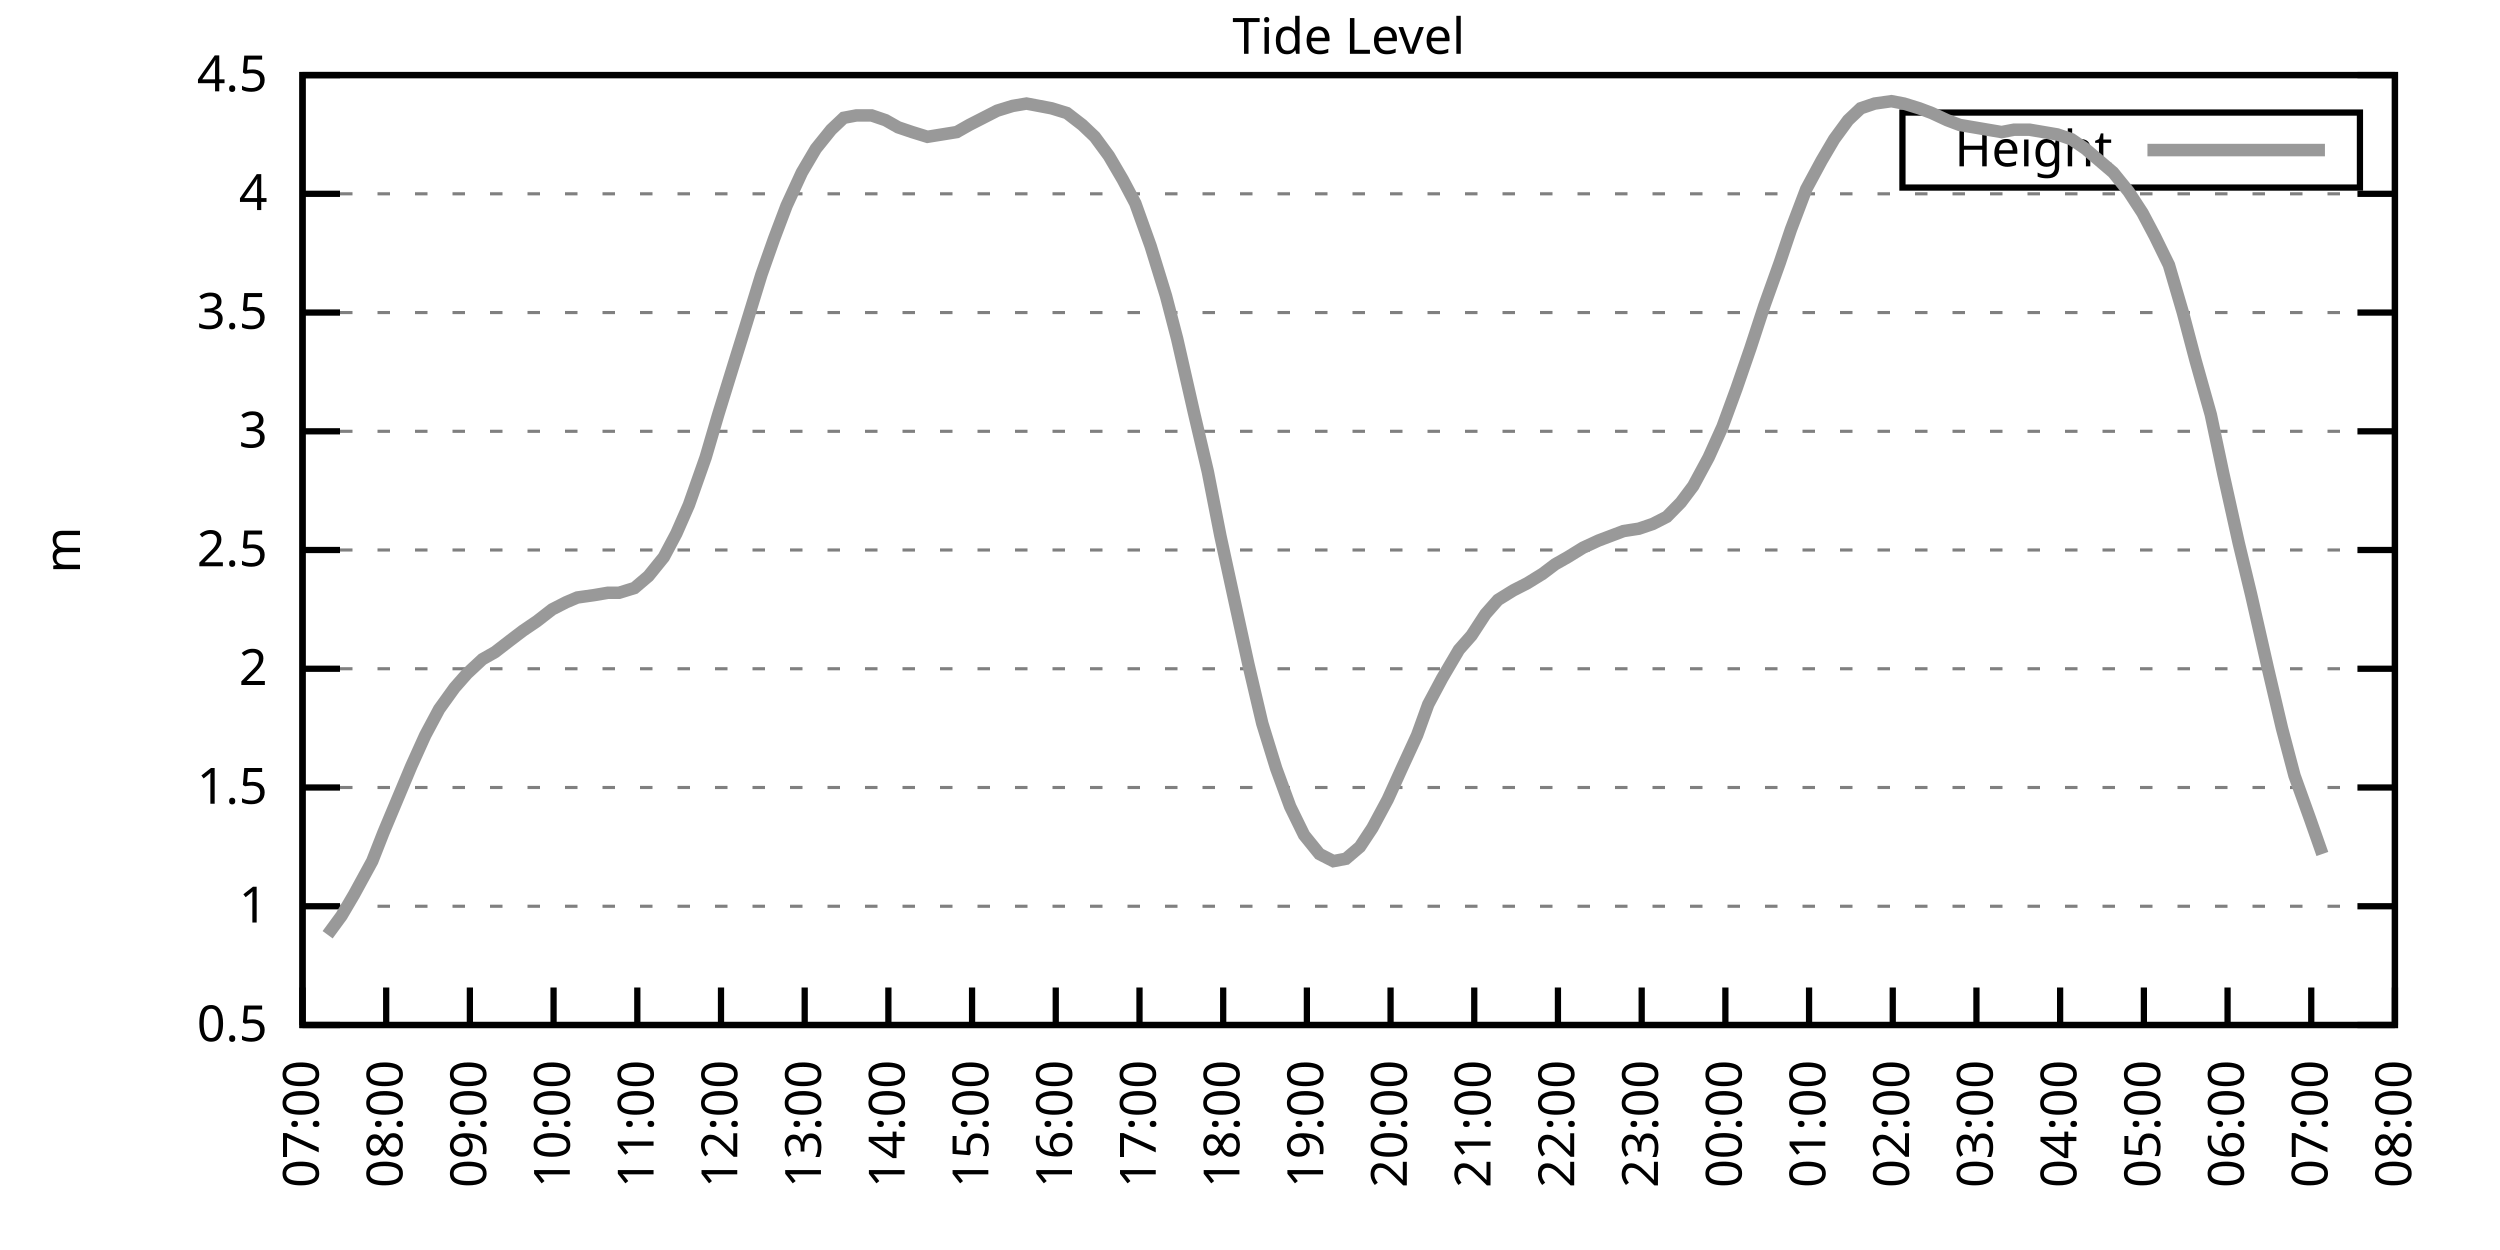
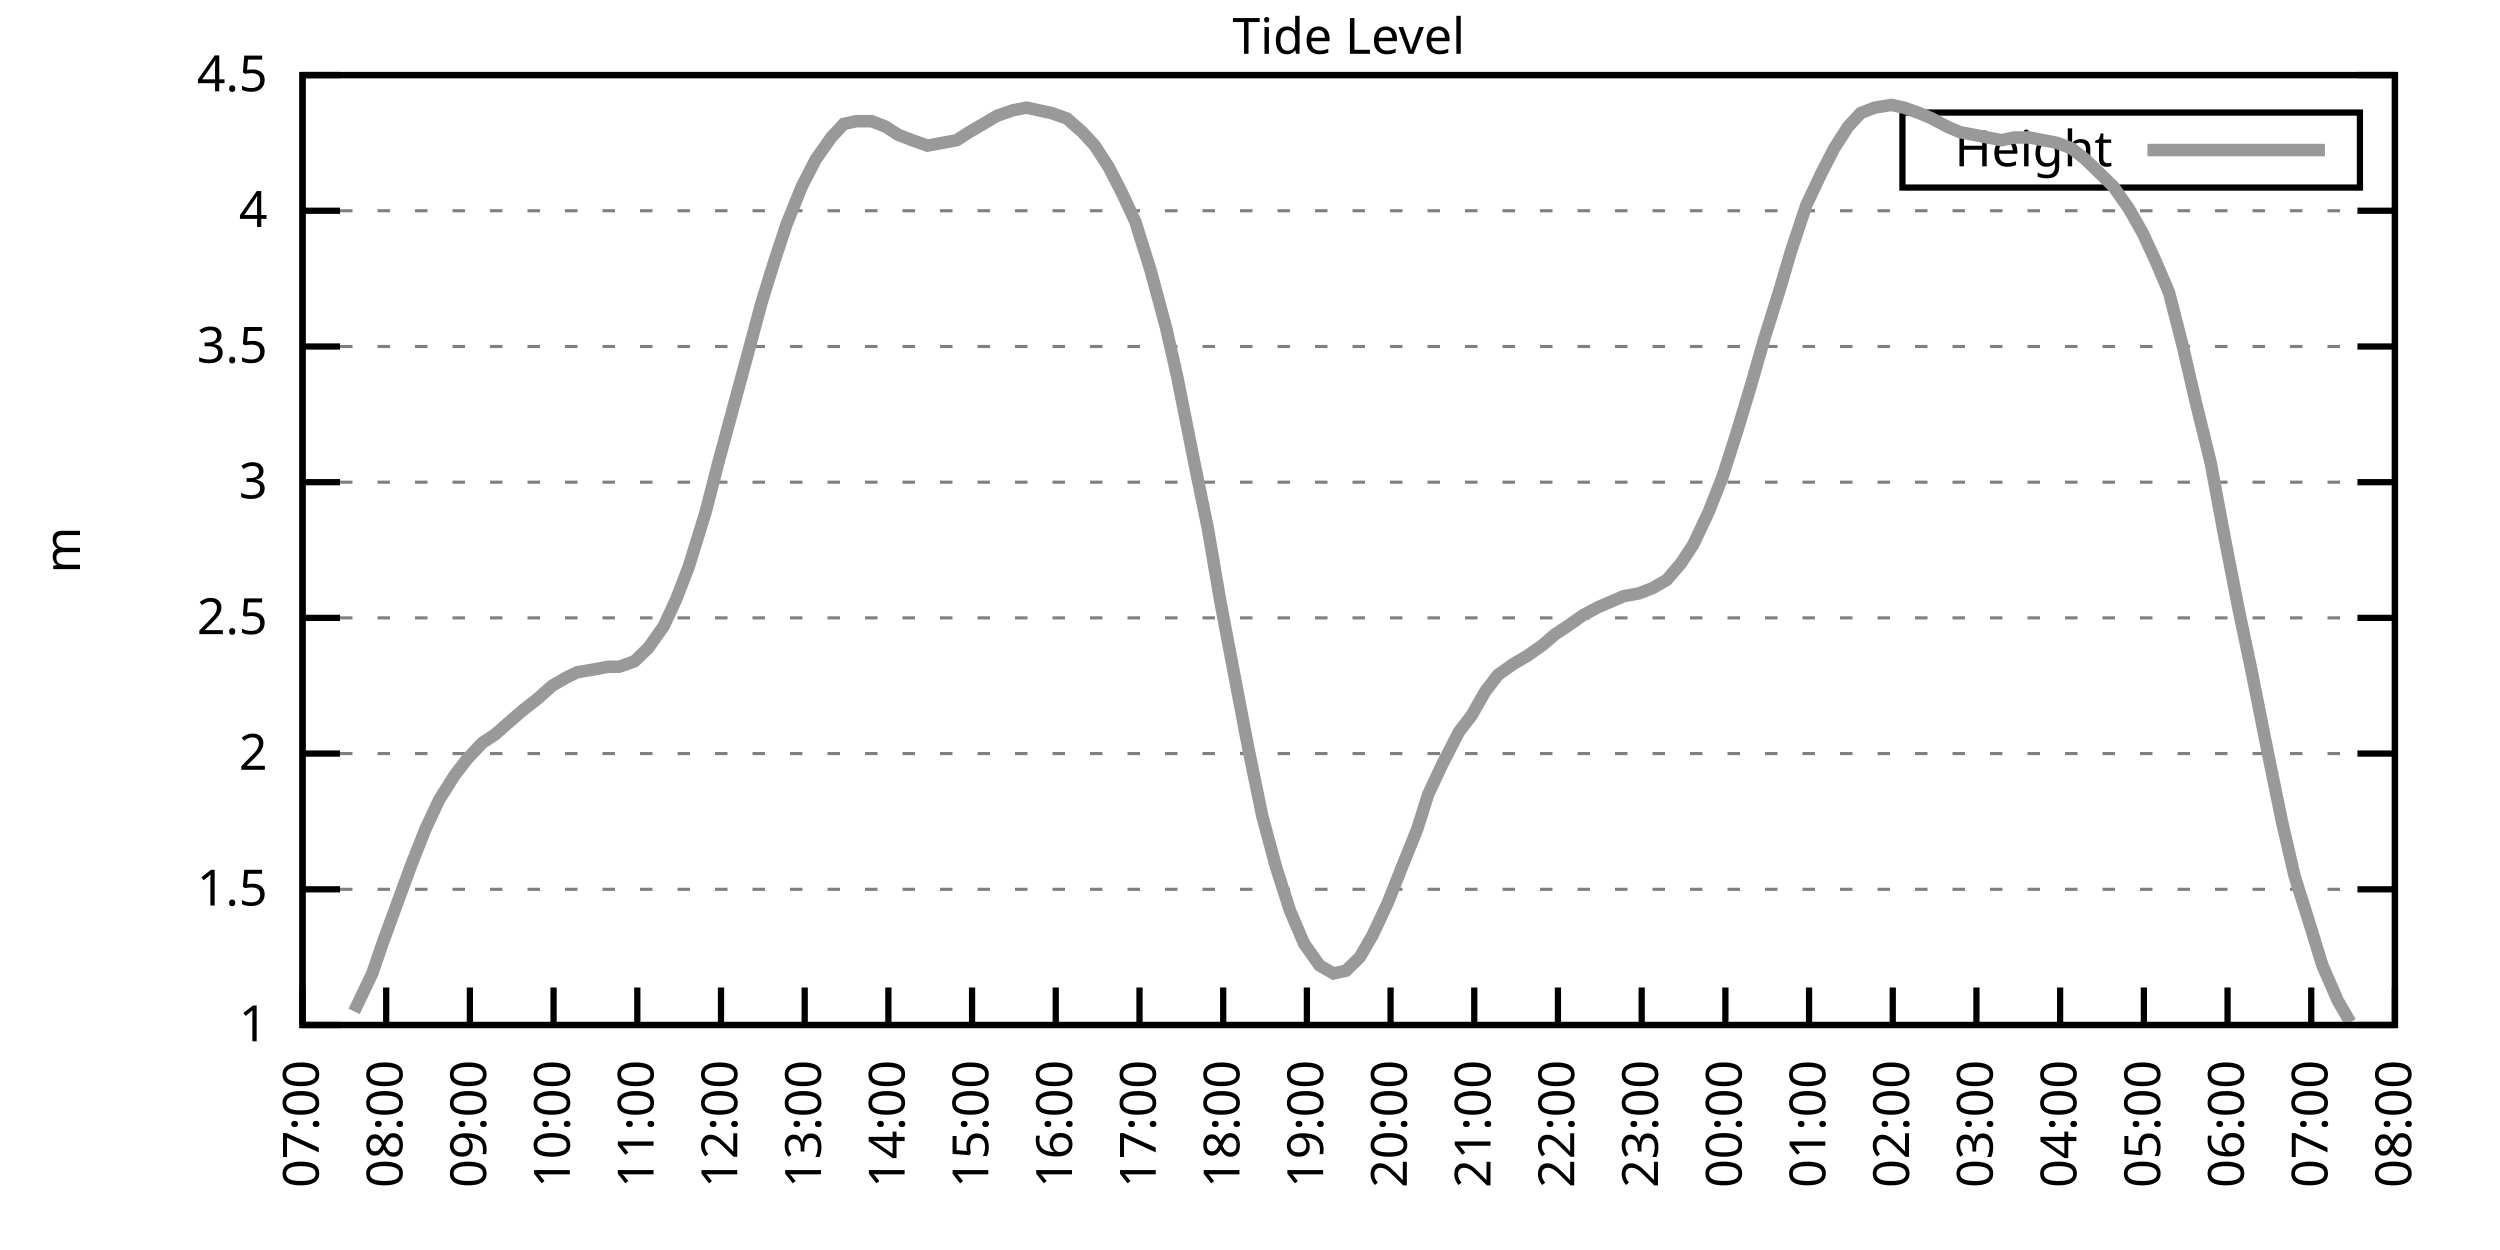
<svg xmlns="http://www.w3.org/2000/svg" xmlns:xlink="http://www.w3.org/1999/xlink" width="400" height="200" viewBox="0 0 400 200">
  <g id="gnuplot_canvas">
    <rect x="0" y="0" width="400" height="200" fill="none" />
    <defs>
      <circle id="gpDot" r="0.5" stroke-width="0.5" stroke="currentColor" />
      <path id="gpPt0" stroke-width="0.333" stroke="currentColor" d="M-1,0 h2 M0,-1 v2" />
      <path id="gpPt1" stroke-width="0.333" stroke="currentColor" d="M-1,-1 L1,1 M1,-1 L-1,1" />
      <path id="gpPt2" stroke-width="0.333" stroke="currentColor" d="M-1,0 L1,0 M0,-1 L0,1 M-1,-1 L1,1 M-1,1 L1,-1" />
      <rect id="gpPt3" stroke-width="0.333" stroke="currentColor" x="-1" y="-1" width="2" height="2" />
      <rect id="gpPt4" stroke-width="0.333" stroke="currentColor" fill="currentColor" x="-1" y="-1" width="2" height="2" />
      <circle id="gpPt5" stroke-width="0.333" stroke="currentColor" cx="0" cy="0" r="1" />
      <use xlink:href="#gpPt5" id="gpPt6" fill="currentColor" stroke="none" />
      <path id="gpPt7" stroke-width="0.333" stroke="currentColor" d="M0,-1.33 L-1.33,0.67 L1.33,0.67 z" />
      <use xlink:href="#gpPt7" id="gpPt8" fill="currentColor" stroke="none" />
      <use xlink:href="#gpPt7" id="gpPt9" stroke="currentColor" transform="rotate(180)" />
      <use xlink:href="#gpPt9" id="gpPt10" fill="currentColor" stroke="none" />
      <use xlink:href="#gpPt3" id="gpPt11" stroke="currentColor" transform="rotate(45)" />
      <use xlink:href="#gpPt11" id="gpPt12" fill="currentColor" stroke="none" />
      <path id="gpPt13" stroke-width="0.333" stroke="currentColor" d="M0,1.330 L1.265,0.411 L0.782,-1.067 L-0.782,-1.076 L-1.265,0.411 z" />
      <use xlink:href="#gpPt13" id="gpPt14" fill="currentColor" stroke="none" />
      <filter id="textbox" filterUnits="objectBoundingBox" x="0" y="0" height="1" width="1">
        <feFlood flood-color="white" flood-opacity="1" result="bgnd" />
        <feComposite in="SourceGraphic" in2="bgnd" operator="atop" />
      </filter>
      <filter id="greybox" filterUnits="objectBoundingBox" x="0" y="0" height="1" width="1">
        <feFlood flood-color="lightgrey" flood-opacity="1" result="grey" />
        <feComposite in="SourceGraphic" in2="grey" operator="atop" />
      </filter>
    </defs>
    <g fill="none" color="white" stroke="currentColor" stroke-width="1.00" stroke-linecap="butt" stroke-linejoin="miter">
</g>
    <g fill="none" color="black" stroke="currentColor" stroke-width="1.00" stroke-linecap="butt" stroke-linejoin="miter">
      <g stroke="none" shape-rendering="crispEdges">
        <polygon fill="rgb(255, 255, 255)" points="48.40,164.00 383.18,164.00 383.18,12.02 48.40,12.02 " />
      </g>
    </g>
    <g fill="none" color="black" stroke="currentColor" stroke-width="1.00" stroke-linecap="butt" stroke-linejoin="miter">
</g>
    <g fill="none" color="black" stroke="black" stroke-width="0.50" stroke-linecap="butt" stroke-linejoin="miter">
</g>
    <g fill="none" color="gray" stroke="currentColor" stroke-width="0.50" stroke-linecap="butt" stroke-linejoin="miter">
      <path stroke="gray" stroke-dasharray="2,4" class="gridline" d="M48.40,164.00 L383.19,164.00  " />
    </g>
    <g fill="none" color="gray" stroke="gray" stroke-width="1.00" stroke-linecap="butt" stroke-linejoin="miter">
</g>
    <g fill="none" color="black" stroke="currentColor" stroke-width="1.00" stroke-linecap="butt" stroke-linejoin="miter">
      <path stroke="black" d="M48.40,164.00 L54.40,164.00 M383.19,164.00 L377.19,164.00  " />
      <g transform="translate(42.80,166.60)" stroke="none" fill="black" font-family="Sans" font-size="8.00" text-anchor="end">
        <text>
-           <tspan font-family="Sans"> 0.5</tspan>
-         </text>
-       </g>
-     </g>
-     <g fill="none" color="black" stroke="currentColor" stroke-width="1.00" stroke-linecap="butt" stroke-linejoin="miter">
- </g>
-     <g fill="none" color="black" stroke="black" stroke-width="0.50" stroke-linecap="butt" stroke-linejoin="miter">
- </g>
-     <g fill="none" color="gray" stroke="currentColor" stroke-width="0.50" stroke-linecap="butt" stroke-linejoin="miter">
-       <path stroke="gray" stroke-dasharray="2,4" class="gridline" d="M48.40,145.00 L383.19,145.00  " />
-     </g>
-     <g fill="none" color="gray" stroke="gray" stroke-width="1.00" stroke-linecap="butt" stroke-linejoin="miter">
- </g>
-     <g fill="none" color="black" stroke="currentColor" stroke-width="1.00" stroke-linecap="butt" stroke-linejoin="miter">
-       <path stroke="black" d="M48.40,145.00 L54.40,145.00 M383.19,145.00 L377.19,145.00  " />
-       <g transform="translate(42.80,147.60)" stroke="none" fill="black" font-family="Sans" font-size="8.00" text-anchor="end">
-         <text>
          <tspan font-family="Sans"> 1</tspan>
        </text>
      </g>
    </g>
    <g fill="none" color="black" stroke="currentColor" stroke-width="1.00" stroke-linecap="butt" stroke-linejoin="miter">
</g>
    <g fill="none" color="black" stroke="black" stroke-width="0.50" stroke-linecap="butt" stroke-linejoin="miter">
</g>
    <g fill="none" color="gray" stroke="currentColor" stroke-width="0.50" stroke-linecap="butt" stroke-linejoin="miter">
-       <path stroke="gray" stroke-dasharray="2,4" class="gridline" d="M48.40,126.00 L383.19,126.00  " />
-     </g>
-     <g fill="none" color="gray" stroke="gray" stroke-width="1.00" stroke-linecap="butt" stroke-linejoin="miter">
- </g>
-     <g fill="none" color="black" stroke="currentColor" stroke-width="1.00" stroke-linecap="butt" stroke-linejoin="miter">
-       <path stroke="black" d="M48.40,126.00 L54.40,126.00 M383.19,126.00 L377.19,126.00  " />
-       <g transform="translate(42.80,128.60)" stroke="none" fill="black" font-family="Sans" font-size="8.00" text-anchor="end">
+       <path stroke="gray" stroke-dasharray="2,4" class="gridline" d="M48.40,142.29 L383.19,142.29  " />
+     </g>
+     <g fill="none" color="gray" stroke="gray" stroke-width="1.00" stroke-linecap="butt" stroke-linejoin="miter">
+ </g>
+     <g fill="none" color="black" stroke="currentColor" stroke-width="1.00" stroke-linecap="butt" stroke-linejoin="miter">
+       <path stroke="black" d="M48.40,142.29 L54.40,142.29 M383.19,142.29 L377.19,142.29  " />
+       <g transform="translate(42.80,144.89)" stroke="none" fill="black" font-family="Sans" font-size="8.00" text-anchor="end">
        <text>
          <tspan font-family="Sans"> 1.5</tspan>
        </text>
      </g>
    </g>
    <g fill="none" color="black" stroke="currentColor" stroke-width="1.00" stroke-linecap="butt" stroke-linejoin="miter">
</g>
    <g fill="none" color="black" stroke="black" stroke-width="0.50" stroke-linecap="butt" stroke-linejoin="miter">
</g>
    <g fill="none" color="gray" stroke="currentColor" stroke-width="0.50" stroke-linecap="butt" stroke-linejoin="miter">
-       <path stroke="gray" stroke-dasharray="2,4" class="gridline" d="M48.40,107.00 L383.19,107.00  " />
-     </g>
-     <g fill="none" color="gray" stroke="gray" stroke-width="1.00" stroke-linecap="butt" stroke-linejoin="miter">
- </g>
-     <g fill="none" color="black" stroke="currentColor" stroke-width="1.00" stroke-linecap="butt" stroke-linejoin="miter">
-       <path stroke="black" d="M48.40,107.00 L54.40,107.00 M383.19,107.00 L377.19,107.00  " />
-       <g transform="translate(42.80,109.60)" stroke="none" fill="black" font-family="Sans" font-size="8.00" text-anchor="end">
+       <path stroke="gray" stroke-dasharray="2,4" class="gridline" d="M48.40,120.57 L383.19,120.57  " />
+     </g>
+     <g fill="none" color="gray" stroke="gray" stroke-width="1.00" stroke-linecap="butt" stroke-linejoin="miter">
+ </g>
+     <g fill="none" color="black" stroke="currentColor" stroke-width="1.00" stroke-linecap="butt" stroke-linejoin="miter">
+       <path stroke="black" d="M48.40,120.57 L54.40,120.57 M383.19,120.57 L377.19,120.57  " />
+       <g transform="translate(42.80,123.17)" stroke="none" fill="black" font-family="Sans" font-size="8.00" text-anchor="end">
        <text>
          <tspan font-family="Sans"> 2</tspan>
        </text>
      </g>
    </g>
    <g fill="none" color="black" stroke="currentColor" stroke-width="1.00" stroke-linecap="butt" stroke-linejoin="miter">
</g>
    <g fill="none" color="black" stroke="black" stroke-width="0.50" stroke-linecap="butt" stroke-linejoin="miter">
</g>
    <g fill="none" color="gray" stroke="currentColor" stroke-width="0.50" stroke-linecap="butt" stroke-linejoin="miter">
-       <path stroke="gray" stroke-dasharray="2,4" class="gridline" d="M48.40,88.00 L383.19,88.00  " />
-     </g>
-     <g fill="none" color="gray" stroke="gray" stroke-width="1.00" stroke-linecap="butt" stroke-linejoin="miter">
- </g>
-     <g fill="none" color="black" stroke="currentColor" stroke-width="1.00" stroke-linecap="butt" stroke-linejoin="miter">
-       <path stroke="black" d="M48.40,88.00 L54.40,88.00 M383.19,88.00 L377.19,88.00  " />
-       <g transform="translate(42.80,90.60)" stroke="none" fill="black" font-family="Sans" font-size="8.00" text-anchor="end">
+       <path stroke="gray" stroke-dasharray="2,4" class="gridline" d="M48.40,98.86 L383.19,98.86  " />
+     </g>
+     <g fill="none" color="gray" stroke="gray" stroke-width="1.00" stroke-linecap="butt" stroke-linejoin="miter">
+ </g>
+     <g fill="none" color="black" stroke="currentColor" stroke-width="1.00" stroke-linecap="butt" stroke-linejoin="miter">
+       <path stroke="black" d="M48.40,98.86 L54.40,98.86 M383.19,98.86 L377.19,98.86  " />
+       <g transform="translate(42.80,101.46)" stroke="none" fill="black" font-family="Sans" font-size="8.00" text-anchor="end">
        <text>
          <tspan font-family="Sans"> 2.5</tspan>
        </text>
      </g>
    </g>
    <g fill="none" color="black" stroke="currentColor" stroke-width="1.00" stroke-linecap="butt" stroke-linejoin="miter">
</g>
    <g fill="none" color="black" stroke="black" stroke-width="0.50" stroke-linecap="butt" stroke-linejoin="miter">
</g>
    <g fill="none" color="gray" stroke="currentColor" stroke-width="0.50" stroke-linecap="butt" stroke-linejoin="miter">
-       <path stroke="gray" stroke-dasharray="2,4" class="gridline" d="M48.40,69.01 L383.19,69.01  " />
-     </g>
-     <g fill="none" color="gray" stroke="gray" stroke-width="1.00" stroke-linecap="butt" stroke-linejoin="miter">
- </g>
-     <g fill="none" color="black" stroke="currentColor" stroke-width="1.00" stroke-linecap="butt" stroke-linejoin="miter">
-       <path stroke="black" d="M48.40,69.01 L54.40,69.01 M383.19,69.01 L377.19,69.01  " />
-       <g transform="translate(42.80,71.61)" stroke="none" fill="black" font-family="Sans" font-size="8.00" text-anchor="end">
+       <path stroke="gray" stroke-dasharray="2,4" class="gridline" d="M48.40,77.15 L383.19,77.15  " />
+     </g>
+     <g fill="none" color="gray" stroke="gray" stroke-width="1.00" stroke-linecap="butt" stroke-linejoin="miter">
+ </g>
+     <g fill="none" color="black" stroke="currentColor" stroke-width="1.00" stroke-linecap="butt" stroke-linejoin="miter">
+       <path stroke="black" d="M48.40,77.15 L54.40,77.15 M383.19,77.15 L377.19,77.15  " />
+       <g transform="translate(42.80,79.75)" stroke="none" fill="black" font-family="Sans" font-size="8.00" text-anchor="end">
        <text>
          <tspan font-family="Sans"> 3</tspan>
        </text>
      </g>
    </g>
    <g fill="none" color="black" stroke="currentColor" stroke-width="1.00" stroke-linecap="butt" stroke-linejoin="miter">
</g>
    <g fill="none" color="black" stroke="black" stroke-width="0.50" stroke-linecap="butt" stroke-linejoin="miter">
</g>
    <g fill="none" color="gray" stroke="currentColor" stroke-width="0.50" stroke-linecap="butt" stroke-linejoin="miter">
-       <path stroke="gray" stroke-dasharray="2,4" class="gridline" d="M48.40,50.01 L383.19,50.01  " />
-     </g>
-     <g fill="none" color="gray" stroke="gray" stroke-width="1.00" stroke-linecap="butt" stroke-linejoin="miter">
- </g>
-     <g fill="none" color="black" stroke="currentColor" stroke-width="1.00" stroke-linecap="butt" stroke-linejoin="miter">
-       <path stroke="black" d="M48.40,50.01 L54.40,50.01 M383.19,50.01 L377.19,50.01  " />
-       <g transform="translate(42.80,52.61)" stroke="none" fill="black" font-family="Sans" font-size="8.00" text-anchor="end">
+       <path stroke="gray" stroke-dasharray="2,4" class="gridline" d="M48.40,55.44 L383.19,55.44  " />
+     </g>
+     <g fill="none" color="gray" stroke="gray" stroke-width="1.00" stroke-linecap="butt" stroke-linejoin="miter">
+ </g>
+     <g fill="none" color="black" stroke="currentColor" stroke-width="1.00" stroke-linecap="butt" stroke-linejoin="miter">
+       <path stroke="black" d="M48.40,55.44 L54.40,55.44 M383.19,55.44 L377.19,55.44  " />
+       <g transform="translate(42.80,58.04)" stroke="none" fill="black" font-family="Sans" font-size="8.00" text-anchor="end">
        <text>
          <tspan font-family="Sans"> 3.5</tspan>
        </text>
      </g>
    </g>
    <g fill="none" color="black" stroke="currentColor" stroke-width="1.00" stroke-linecap="butt" stroke-linejoin="miter">
</g>
    <g fill="none" color="black" stroke="black" stroke-width="0.50" stroke-linecap="butt" stroke-linejoin="miter">
</g>
    <g fill="none" color="gray" stroke="currentColor" stroke-width="0.50" stroke-linecap="butt" stroke-linejoin="miter">
-       <path stroke="gray" stroke-dasharray="2,4" class="gridline" d="M48.40,31.01 L383.19,31.01  " />
-     </g>
-     <g fill="none" color="gray" stroke="gray" stroke-width="1.00" stroke-linecap="butt" stroke-linejoin="miter">
- </g>
-     <g fill="none" color="black" stroke="currentColor" stroke-width="1.00" stroke-linecap="butt" stroke-linejoin="miter">
-       <path stroke="black" d="M48.40,31.01 L54.40,31.01 M383.19,31.01 L377.19,31.01  " />
-       <g transform="translate(42.80,33.61)" stroke="none" fill="black" font-family="Sans" font-size="8.00" text-anchor="end">
+       <path stroke="gray" stroke-dasharray="2,4" class="gridline" d="M48.40,33.72 L383.19,33.72  " />
+     </g>
+     <g fill="none" color="gray" stroke="gray" stroke-width="1.00" stroke-linecap="butt" stroke-linejoin="miter">
+ </g>
+     <g fill="none" color="black" stroke="currentColor" stroke-width="1.00" stroke-linecap="butt" stroke-linejoin="miter">
+       <path stroke="black" d="M48.40,33.72 L54.40,33.72 M383.19,33.72 L377.19,33.72  " />
+       <g transform="translate(42.80,36.32)" stroke="none" fill="black" font-family="Sans" font-size="8.00" text-anchor="end">
        <text>
          <tspan font-family="Sans"> 4</tspan>
        </text>
      </g>
    </g>
    <g fill="none" color="black" stroke="currentColor" stroke-width="1.00" stroke-linecap="butt" stroke-linejoin="miter">
</g>
    <g fill="none" color="black" stroke="black" stroke-width="0.50" stroke-linecap="butt" stroke-linejoin="miter">
</g>
    <g fill="none" color="gray" stroke="currentColor" stroke-width="0.50" stroke-linecap="butt" stroke-linejoin="miter">
      <path stroke="gray" stroke-dasharray="2,4" class="gridline" d="M48.40,12.01 L383.19,12.01  " />
    </g>
    <g fill="none" color="gray" stroke="gray" stroke-width="1.00" stroke-linecap="butt" stroke-linejoin="miter">
</g>
    <g fill="none" color="black" stroke="currentColor" stroke-width="1.00" stroke-linecap="butt" stroke-linejoin="miter">
      <path stroke="black" d="M48.40,12.01 L54.40,12.01 M383.19,12.01 L377.19,12.01  " />
      <g transform="translate(42.80,14.61)" stroke="none" fill="black" font-family="Sans" font-size="8.00" text-anchor="end">
        <text>
          <tspan font-family="Sans"> 4.5</tspan>
        </text>
      </g>
    </g>
    <g fill="none" color="black" stroke="currentColor" stroke-width="1.00" stroke-linecap="butt" stroke-linejoin="miter">
      <path stroke="black" d="M48.40,164.00 L48.40,158.00  " />
      <g transform="translate(51.00,169.60) rotate(270.00)" stroke="none" fill="black" font-family="Sans" font-size="8.00" text-anchor="end">
        <text>
          <tspan font-family="Sans">07:00</tspan>
        </text>
      </g>
    </g>
    <g fill="none" color="black" stroke="currentColor" stroke-width="1.00" stroke-linecap="butt" stroke-linejoin="miter">
      <path stroke="black" d="M61.79,164.00 L61.79,158.00  " />
      <g transform="translate(64.39,169.60) rotate(270.00)" stroke="none" fill="black" font-family="Sans" font-size="8.00" text-anchor="end">
        <text>
          <tspan font-family="Sans">08:00</tspan>
        </text>
      </g>
    </g>
    <g fill="none" color="black" stroke="currentColor" stroke-width="1.00" stroke-linecap="butt" stroke-linejoin="miter">
      <path stroke="black" d="M75.18,164.00 L75.18,158.00  " />
      <g transform="translate(77.78,169.60) rotate(270.00)" stroke="none" fill="black" font-family="Sans" font-size="8.00" text-anchor="end">
        <text>
          <tspan font-family="Sans">09:00</tspan>
        </text>
      </g>
    </g>
    <g fill="none" color="black" stroke="currentColor" stroke-width="1.00" stroke-linecap="butt" stroke-linejoin="miter">
      <path stroke="black" d="M88.57,164.00 L88.57,158.00  " />
      <g transform="translate(91.17,169.60) rotate(270.00)" stroke="none" fill="black" font-family="Sans" font-size="8.00" text-anchor="end">
        <text>
          <tspan font-family="Sans">10:00</tspan>
        </text>
      </g>
    </g>
    <g fill="none" color="black" stroke="currentColor" stroke-width="1.00" stroke-linecap="butt" stroke-linejoin="miter">
      <path stroke="black" d="M101.97,164.00 L101.97,158.00  " />
      <g transform="translate(104.57,169.60) rotate(270.00)" stroke="none" fill="black" font-family="Sans" font-size="8.00" text-anchor="end">
        <text>
          <tspan font-family="Sans">11:00</tspan>
        </text>
      </g>
    </g>
    <g fill="none" color="black" stroke="currentColor" stroke-width="1.00" stroke-linecap="butt" stroke-linejoin="miter">
      <path stroke="black" d="M115.36,164.00 L115.36,158.00  " />
      <g transform="translate(117.96,169.60) rotate(270.00)" stroke="none" fill="black" font-family="Sans" font-size="8.00" text-anchor="end">
        <text>
          <tspan font-family="Sans">12:00</tspan>
        </text>
      </g>
    </g>
    <g fill="none" color="black" stroke="currentColor" stroke-width="1.00" stroke-linecap="butt" stroke-linejoin="miter">
      <path stroke="black" d="M128.75,164.00 L128.75,158.00  " />
      <g transform="translate(131.35,169.60) rotate(270.00)" stroke="none" fill="black" font-family="Sans" font-size="8.00" text-anchor="end">
        <text>
          <tspan font-family="Sans">13:00</tspan>
        </text>
      </g>
    </g>
    <g fill="none" color="black" stroke="currentColor" stroke-width="1.00" stroke-linecap="butt" stroke-linejoin="miter">
      <path stroke="black" d="M142.14,164.00 L142.14,158.00  " />
      <g transform="translate(144.74,169.60) rotate(270.00)" stroke="none" fill="black" font-family="Sans" font-size="8.00" text-anchor="end">
        <text>
          <tspan font-family="Sans">14:00</tspan>
        </text>
      </g>
    </g>
    <g fill="none" color="black" stroke="currentColor" stroke-width="1.00" stroke-linecap="butt" stroke-linejoin="miter">
      <path stroke="black" d="M155.53,164.00 L155.53,158.00  " />
      <g transform="translate(158.13,169.60) rotate(270.00)" stroke="none" fill="black" font-family="Sans" font-size="8.00" text-anchor="end">
        <text>
          <tspan font-family="Sans">15:00</tspan>
        </text>
      </g>
    </g>
    <g fill="none" color="black" stroke="currentColor" stroke-width="1.00" stroke-linecap="butt" stroke-linejoin="miter">
      <path stroke="black" d="M168.92,164.00 L168.92,158.00  " />
      <g transform="translate(171.52,169.60) rotate(270.00)" stroke="none" fill="black" font-family="Sans" font-size="8.00" text-anchor="end">
        <text>
          <tspan font-family="Sans">16:00</tspan>
        </text>
      </g>
    </g>
    <g fill="none" color="black" stroke="currentColor" stroke-width="1.00" stroke-linecap="butt" stroke-linejoin="miter">
      <path stroke="black" d="M182.32,164.00 L182.32,158.00  " />
      <g transform="translate(184.92,169.60) rotate(270.00)" stroke="none" fill="black" font-family="Sans" font-size="8.00" text-anchor="end">
        <text>
          <tspan font-family="Sans">17:00</tspan>
        </text>
      </g>
    </g>
    <g fill="none" color="black" stroke="currentColor" stroke-width="1.00" stroke-linecap="butt" stroke-linejoin="miter">
      <path stroke="black" d="M195.71,164.00 L195.71,158.00  " />
      <g transform="translate(198.31,169.60) rotate(270.00)" stroke="none" fill="black" font-family="Sans" font-size="8.00" text-anchor="end">
        <text>
          <tspan font-family="Sans">18:00</tspan>
        </text>
      </g>
    </g>
    <g fill="none" color="black" stroke="currentColor" stroke-width="1.00" stroke-linecap="butt" stroke-linejoin="miter">
      <path stroke="black" d="M209.10,164.00 L209.10,158.00  " />
      <g transform="translate(211.70,169.60) rotate(270.00)" stroke="none" fill="black" font-family="Sans" font-size="8.00" text-anchor="end">
        <text>
          <tspan font-family="Sans">19:00</tspan>
        </text>
      </g>
    </g>
    <g fill="none" color="black" stroke="currentColor" stroke-width="1.00" stroke-linecap="butt" stroke-linejoin="miter">
      <path stroke="black" d="M222.49,164.00 L222.49,158.00  " />
      <g transform="translate(225.09,169.60) rotate(270.00)" stroke="none" fill="black" font-family="Sans" font-size="8.00" text-anchor="end">
        <text>
          <tspan font-family="Sans">20:00</tspan>
        </text>
      </g>
    </g>
    <g fill="none" color="black" stroke="currentColor" stroke-width="1.00" stroke-linecap="butt" stroke-linejoin="miter">
      <path stroke="black" d="M235.88,164.00 L235.88,158.00  " />
      <g transform="translate(238.48,169.60) rotate(270.00)" stroke="none" fill="black" font-family="Sans" font-size="8.00" text-anchor="end">
        <text>
          <tspan font-family="Sans">21:00</tspan>
        </text>
      </g>
    </g>
    <g fill="none" color="black" stroke="currentColor" stroke-width="1.00" stroke-linecap="butt" stroke-linejoin="miter">
      <path stroke="black" d="M249.27,164.00 L249.27,158.00  " />
      <g transform="translate(251.87,169.60) rotate(270.00)" stroke="none" fill="black" font-family="Sans" font-size="8.00" text-anchor="end">
        <text>
          <tspan font-family="Sans">22:00</tspan>
        </text>
      </g>
    </g>
    <g fill="none" color="black" stroke="currentColor" stroke-width="1.00" stroke-linecap="butt" stroke-linejoin="miter">
      <path stroke="black" d="M262.67,164.00 L262.67,158.00  " />
      <g transform="translate(265.27,169.60) rotate(270.00)" stroke="none" fill="black" font-family="Sans" font-size="8.00" text-anchor="end">
        <text>
          <tspan font-family="Sans">23:00</tspan>
        </text>
      </g>
    </g>
    <g fill="none" color="black" stroke="currentColor" stroke-width="1.00" stroke-linecap="butt" stroke-linejoin="miter">
      <path stroke="black" d="M276.06,164.00 L276.06,158.00  " />
      <g transform="translate(278.66,169.60) rotate(270.00)" stroke="none" fill="black" font-family="Sans" font-size="8.00" text-anchor="end">
        <text>
          <tspan font-family="Sans">00:00</tspan>
        </text>
      </g>
    </g>
    <g fill="none" color="black" stroke="currentColor" stroke-width="1.00" stroke-linecap="butt" stroke-linejoin="miter">
      <path stroke="black" d="M289.45,164.00 L289.45,158.00  " />
      <g transform="translate(292.05,169.60) rotate(270.00)" stroke="none" fill="black" font-family="Sans" font-size="8.00" text-anchor="end">
        <text>
          <tspan font-family="Sans">01:00</tspan>
        </text>
      </g>
    </g>
    <g fill="none" color="black" stroke="currentColor" stroke-width="1.00" stroke-linecap="butt" stroke-linejoin="miter">
      <path stroke="black" d="M302.84,164.00 L302.84,158.00  " />
      <g transform="translate(305.44,169.60) rotate(270.00)" stroke="none" fill="black" font-family="Sans" font-size="8.00" text-anchor="end">
        <text>
          <tspan font-family="Sans">02:00</tspan>
        </text>
      </g>
    </g>
    <g fill="none" color="black" stroke="currentColor" stroke-width="1.00" stroke-linecap="butt" stroke-linejoin="miter">
      <path stroke="black" d="M316.23,164.00 L316.23,158.00  " />
      <g transform="translate(318.83,169.60) rotate(270.00)" stroke="none" fill="black" font-family="Sans" font-size="8.00" text-anchor="end">
        <text>
          <tspan font-family="Sans">03:00</tspan>
        </text>
      </g>
    </g>
    <g fill="none" color="black" stroke="currentColor" stroke-width="1.00" stroke-linecap="butt" stroke-linejoin="miter">
      <path stroke="black" d="M329.62,164.00 L329.62,158.00  " />
      <g transform="translate(332.22,169.60) rotate(270.00)" stroke="none" fill="black" font-family="Sans" font-size="8.00" text-anchor="end">
        <text>
          <tspan font-family="Sans">04:00</tspan>
        </text>
      </g>
    </g>
    <g fill="none" color="black" stroke="currentColor" stroke-width="1.00" stroke-linecap="butt" stroke-linejoin="miter">
      <path stroke="black" d="M343.02,164.00 L343.02,158.00  " />
      <g transform="translate(345.62,169.60) rotate(270.00)" stroke="none" fill="black" font-family="Sans" font-size="8.00" text-anchor="end">
        <text>
          <tspan font-family="Sans">05:00</tspan>
        </text>
      </g>
    </g>
    <g fill="none" color="black" stroke="currentColor" stroke-width="1.00" stroke-linecap="butt" stroke-linejoin="miter">
      <path stroke="black" d="M356.41,164.00 L356.41,158.00  " />
      <g transform="translate(359.01,169.60) rotate(270.00)" stroke="none" fill="black" font-family="Sans" font-size="8.00" text-anchor="end">
        <text>
          <tspan font-family="Sans">06:00</tspan>
        </text>
      </g>
    </g>
    <g fill="none" color="black" stroke="currentColor" stroke-width="1.00" stroke-linecap="butt" stroke-linejoin="miter">
      <path stroke="black" d="M369.80,164.00 L369.80,158.00  " />
      <g transform="translate(372.40,169.60) rotate(270.00)" stroke="none" fill="black" font-family="Sans" font-size="8.00" text-anchor="end">
        <text>
          <tspan font-family="Sans">07:00</tspan>
        </text>
      </g>
    </g>
    <g fill="none" color="black" stroke="currentColor" stroke-width="1.00" stroke-linecap="butt" stroke-linejoin="miter">
      <path stroke="black" d="M383.19,164.00 L383.19,158.00  " />
      <g transform="translate(385.79,169.60) rotate(270.00)" stroke="none" fill="black" font-family="Sans" font-size="8.00" text-anchor="end">
        <text>
          <tspan font-family="Sans">08:00</tspan>
        </text>
      </g>
    </g>
    <g fill="none" color="black" stroke="currentColor" stroke-width="1.00" stroke-linecap="butt" stroke-linejoin="miter">
</g>
    <g fill="none" color="black" stroke="currentColor" stroke-width="1.00" stroke-linecap="butt" stroke-linejoin="miter">
      <path stroke="black" d="M48.40,12.01 L48.40,164.00 L383.19,164.00 L383.19,12.01 L48.40,12.01 Z  " />
    </g>
    <g fill="none" color="black" stroke="currentColor" stroke-width="1.00" stroke-linecap="butt" stroke-linejoin="miter">
</g>
    <g fill="none" color="black" stroke="currentColor" stroke-width="1.00" stroke-linecap="butt" stroke-linejoin="miter">
      <path stroke="black" d="M304.39,30.01 L304.39,18.01 L377.59,18.01 L377.59,30.01 L304.39,30.01 Z  " />
    </g>
    <g id="Tide_level_plot_1">
      <g fill="none" color="white" stroke="black" stroke-width="2.00" stroke-linecap="butt" stroke-linejoin="miter">
</g>
      <g fill="none" color="black" stroke="currentColor" stroke-width="2.00" stroke-linecap="butt" stroke-linejoin="miter">
        <g transform="translate(337.99,26.61)" stroke="none" fill="black" font-family="Sans" font-size="8.00" text-anchor="end">
          <text>
            <tspan font-family="Sans">Height</tspan>
          </text>
        </g>
      </g>
      <g fill="none" color="black" stroke="currentColor" stroke-width="2.00" stroke-linecap="butt" stroke-linejoin="miter">
-         <path stroke="rgb(153, 153, 153)" d="M343.59,24.01 L371.99,24.01 M52.42,149.56 L54.65,146.52 L56.66,143.10 L59.56,137.78 L61.35,133.22 L63.58,127.90   L65.81,122.58 L68.04,117.64 L70.27,113.46 L72.73,110.04 L74.74,107.76 L77.19,105.48 L79.20,104.34 L81.66,102.44   L83.66,100.92 L85.90,99.40 L88.35,97.50 L90.58,96.36 L92.37,95.60 L95.05,95.22 L97.28,94.84 L99.06,94.84   L101.52,94.08 L103.75,92.18 L106.21,89.14 L108.22,85.35 L110.22,80.79 L112.90,73.19 L114.91,66.35 L117.14,59.13   L119.38,51.91 L121.83,43.93 L123.84,38.23 L125.85,32.91 L128.30,27.59 L130.54,23.79 L132.99,20.75 L135.00,18.85   L137.01,18.47 L139.46,18.47 L141.69,19.23 L143.70,20.37 L145.94,21.13 L148.39,21.89 L153.08,21.13 L155.09,19.99   L157.32,18.85 L159.55,17.71 L162.01,16.95 L164.24,16.57 L166.25,16.95 L168.25,17.33 L170.71,18.09 L173.17,19.99   L175.17,21.89 L177.41,24.93 L179.64,28.73 L181.65,32.53 L184.10,39.37 L186.56,47.35 L188.34,54.19 L191.02,65.97   L193.25,75.47 L195.26,85.73 L197.49,95.98 L199.73,106.24 L201.96,115.74 L204.19,122.96 L206.42,129.04 L208.65,133.60   L211.11,136.64 L213.34,137.78 L215.35,137.40 L217.58,135.50 L219.59,132.46 L222.04,127.90 L224.28,122.96 L226.73,117.64   L228.52,112.70 L230.75,108.52 L233.43,103.96 L235.44,101.68 L237.67,98.26 L239.68,95.98 L242.13,94.46 L244.36,93.32   L246.82,91.80 L248.83,90.28 L250.84,89.14 L253.29,87.63 L255.75,86.49 L257.76,85.73 L259.76,84.97 L262.22,84.59   L264.45,83.83 L266.68,82.69 L268.92,80.41 L270.92,77.75 L273.38,73.19 L275.61,68.25 L277.84,62.17 L280.07,55.71   L282.31,48.87 L284.76,42.03 L286.55,36.71 L289.00,30.25 L291.46,25.69 L293.47,22.27 L295.70,19.23 L297.71,17.33   L299.94,16.57 L302.62,16.19 L304.63,16.57 L307.08,17.33 L309.09,18.09 L311.54,19.23 L313.55,19.99 L315.79,20.37   L318.02,20.75 L320.25,21.13 L322.26,20.75 L324.71,20.75 L326.95,21.13 L329.18,21.51 L331.41,22.27 L333.64,23.79   L335.87,25.69 L338.10,27.59 L340.56,30.63 L342.79,34.05 L344.80,37.85 L347.03,42.41 L349.26,50.01 L351.27,57.61   L353.73,66.35 L355.74,75.85 L358.19,86.87 L360.20,95.22 L362.88,107.00 L365.11,116.50 L367.12,124.10 L369.58,130.94   L371.58,136.64  " />
+         <path stroke="rgb(153, 153, 153)" d="M343.59,24.01 L371.99,24.01 M56.66,161.83 L59.56,155.75 L61.35,150.54 L63.58,144.46 L65.81,138.38 L68.04,132.73   L70.27,127.96 L72.73,124.05 L74.74,121.44 L77.19,118.84 L79.20,117.53 L81.66,115.36 L83.66,113.63 L85.90,111.89   L88.35,109.72 L90.58,108.42 L92.37,107.55 L95.05,107.11 L97.28,106.68 L99.06,106.68 L101.52,105.81 L103.75,103.64   L106.21,100.16 L108.22,95.82 L110.22,90.61 L112.90,81.93 L114.91,74.11 L117.14,65.86 L119.38,57.61 L121.83,48.49   L123.84,41.97 L125.85,35.89 L128.30,29.81 L130.54,25.47 L132.99,22.00 L135.00,19.83 L137.01,19.39 L139.46,19.39   L141.69,20.26 L143.70,21.56 L145.94,22.43 L148.39,23.30 L153.08,22.43 L155.09,21.13 L157.32,19.83 L159.55,18.52   L162.01,17.66 L164.24,17.22 L166.25,17.66 L168.25,18.09 L170.71,18.96 L173.17,21.13 L175.17,23.30 L177.41,26.77   L179.64,31.12 L181.65,35.46 L184.10,43.28 L186.56,52.40 L188.34,60.21 L191.02,73.67 L193.25,84.53 L195.26,96.26   L197.49,107.98 L199.73,119.71 L201.96,130.56 L204.19,138.81 L206.42,145.76 L208.65,150.97 L211.11,154.45 L213.34,155.75   L215.35,155.31 L217.58,153.14 L219.59,149.67 L222.04,144.46 L224.28,138.81 L226.73,132.73 L228.52,127.09 L230.75,122.31   L233.43,117.10 L235.44,114.49 L237.67,110.59 L239.68,107.98 L242.13,106.24 L244.36,104.94 L246.82,103.20 L248.83,101.47   L250.84,100.16 L253.29,98.43 L255.75,97.12 L257.76,96.26 L259.76,95.39 L262.22,94.95 L264.45,94.08 L266.68,92.78   L268.92,90.18 L270.92,87.14 L273.38,81.93 L275.61,76.28 L277.84,69.33 L280.07,61.95 L282.31,54.13 L284.76,46.32   L286.55,40.24 L289.00,32.85 L291.46,27.64 L293.47,23.73 L295.70,20.26 L297.71,18.09 L299.94,17.22 L302.62,16.79   L304.63,17.22 L307.08,18.09 L309.09,18.96 L311.54,20.26 L313.55,21.13 L315.79,21.56 L318.02,22.00 L320.25,22.43   L322.26,22.00 L324.71,22.00 L326.95,22.43 L329.18,22.87 L331.41,23.73 L333.64,25.47 L335.87,27.64 L338.10,29.81   L340.56,33.29 L342.79,37.20 L344.80,41.54 L347.03,46.75 L349.26,55.44 L351.27,64.12 L353.73,74.11 L355.74,84.97   L358.19,97.56 L360.20,107.11 L362.88,120.57 L365.11,131.43 L367.12,140.12 L369.58,147.93 L371.58,154.45 L374.04,160.09   L376.05,163.57  " />
      </g>
    </g>
    <g fill="none" color="black" stroke="currentColor" stroke-width="2.00" stroke-linecap="butt" stroke-linejoin="miter">
</g>
    <g fill="none" color="black" stroke="black" stroke-width="1.00" stroke-linecap="butt" stroke-linejoin="miter">
</g>
    <g fill="none" color="black" stroke="currentColor" stroke-width="1.00" stroke-linecap="butt" stroke-linejoin="miter">
      <path stroke="black" d="M48.40,12.01 L48.40,164.00 L383.19,164.00 L383.19,12.01 L48.40,12.01 Z  " />
      <g transform="translate(12.80,88.01) rotate(270.00)" stroke="none" fill="black" font-family="Sans" font-size="8.00" text-anchor="middle">
        <text>
          <tspan font-family="Sans">m</tspan>
        </text>
      </g>
    </g>
    <g fill="none" color="black" stroke="currentColor" stroke-width="1.00" stroke-linecap="butt" stroke-linejoin="miter">
</g>
    <g fill="none" color="black" stroke="currentColor" stroke-width="1.00" stroke-linecap="butt" stroke-linejoin="miter">
      <g transform="translate(215.79,8.61)" stroke="none" fill="black" font-family="Sans" font-size="8.00" text-anchor="middle">
        <text>
          <tspan font-family="Sans">Tide Level</tspan>
        </text>
      </g>
    </g>
    <g fill="none" color="black" stroke="currentColor" stroke-width="1.00" stroke-linecap="butt" stroke-linejoin="miter">
</g>
  </g>
</svg>
